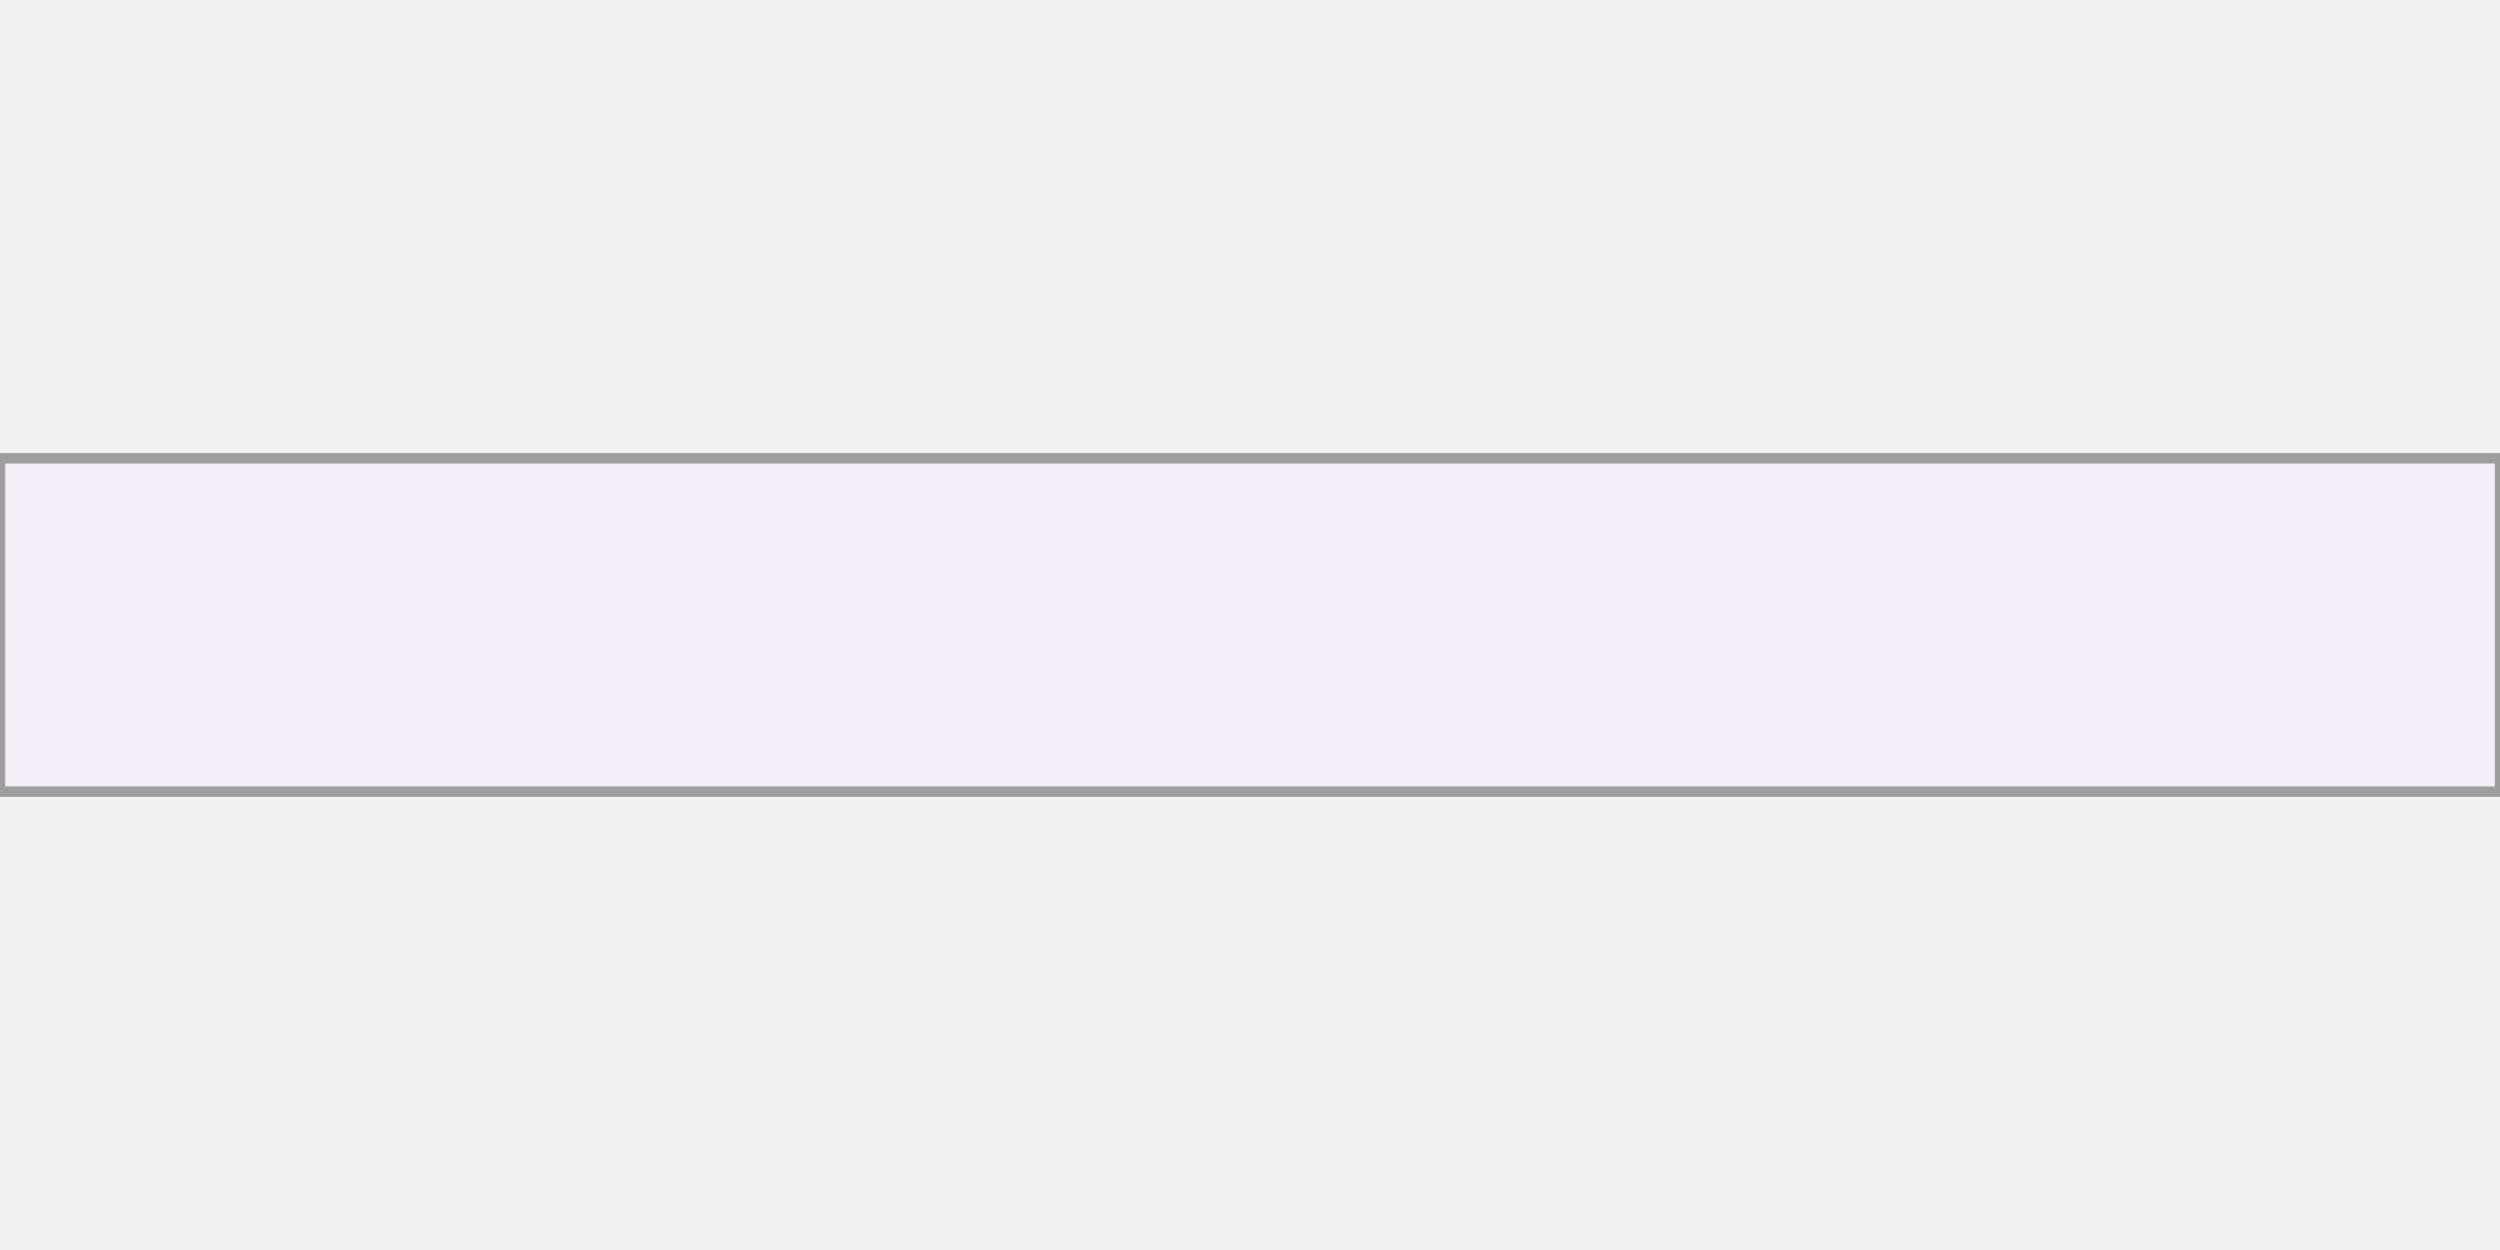
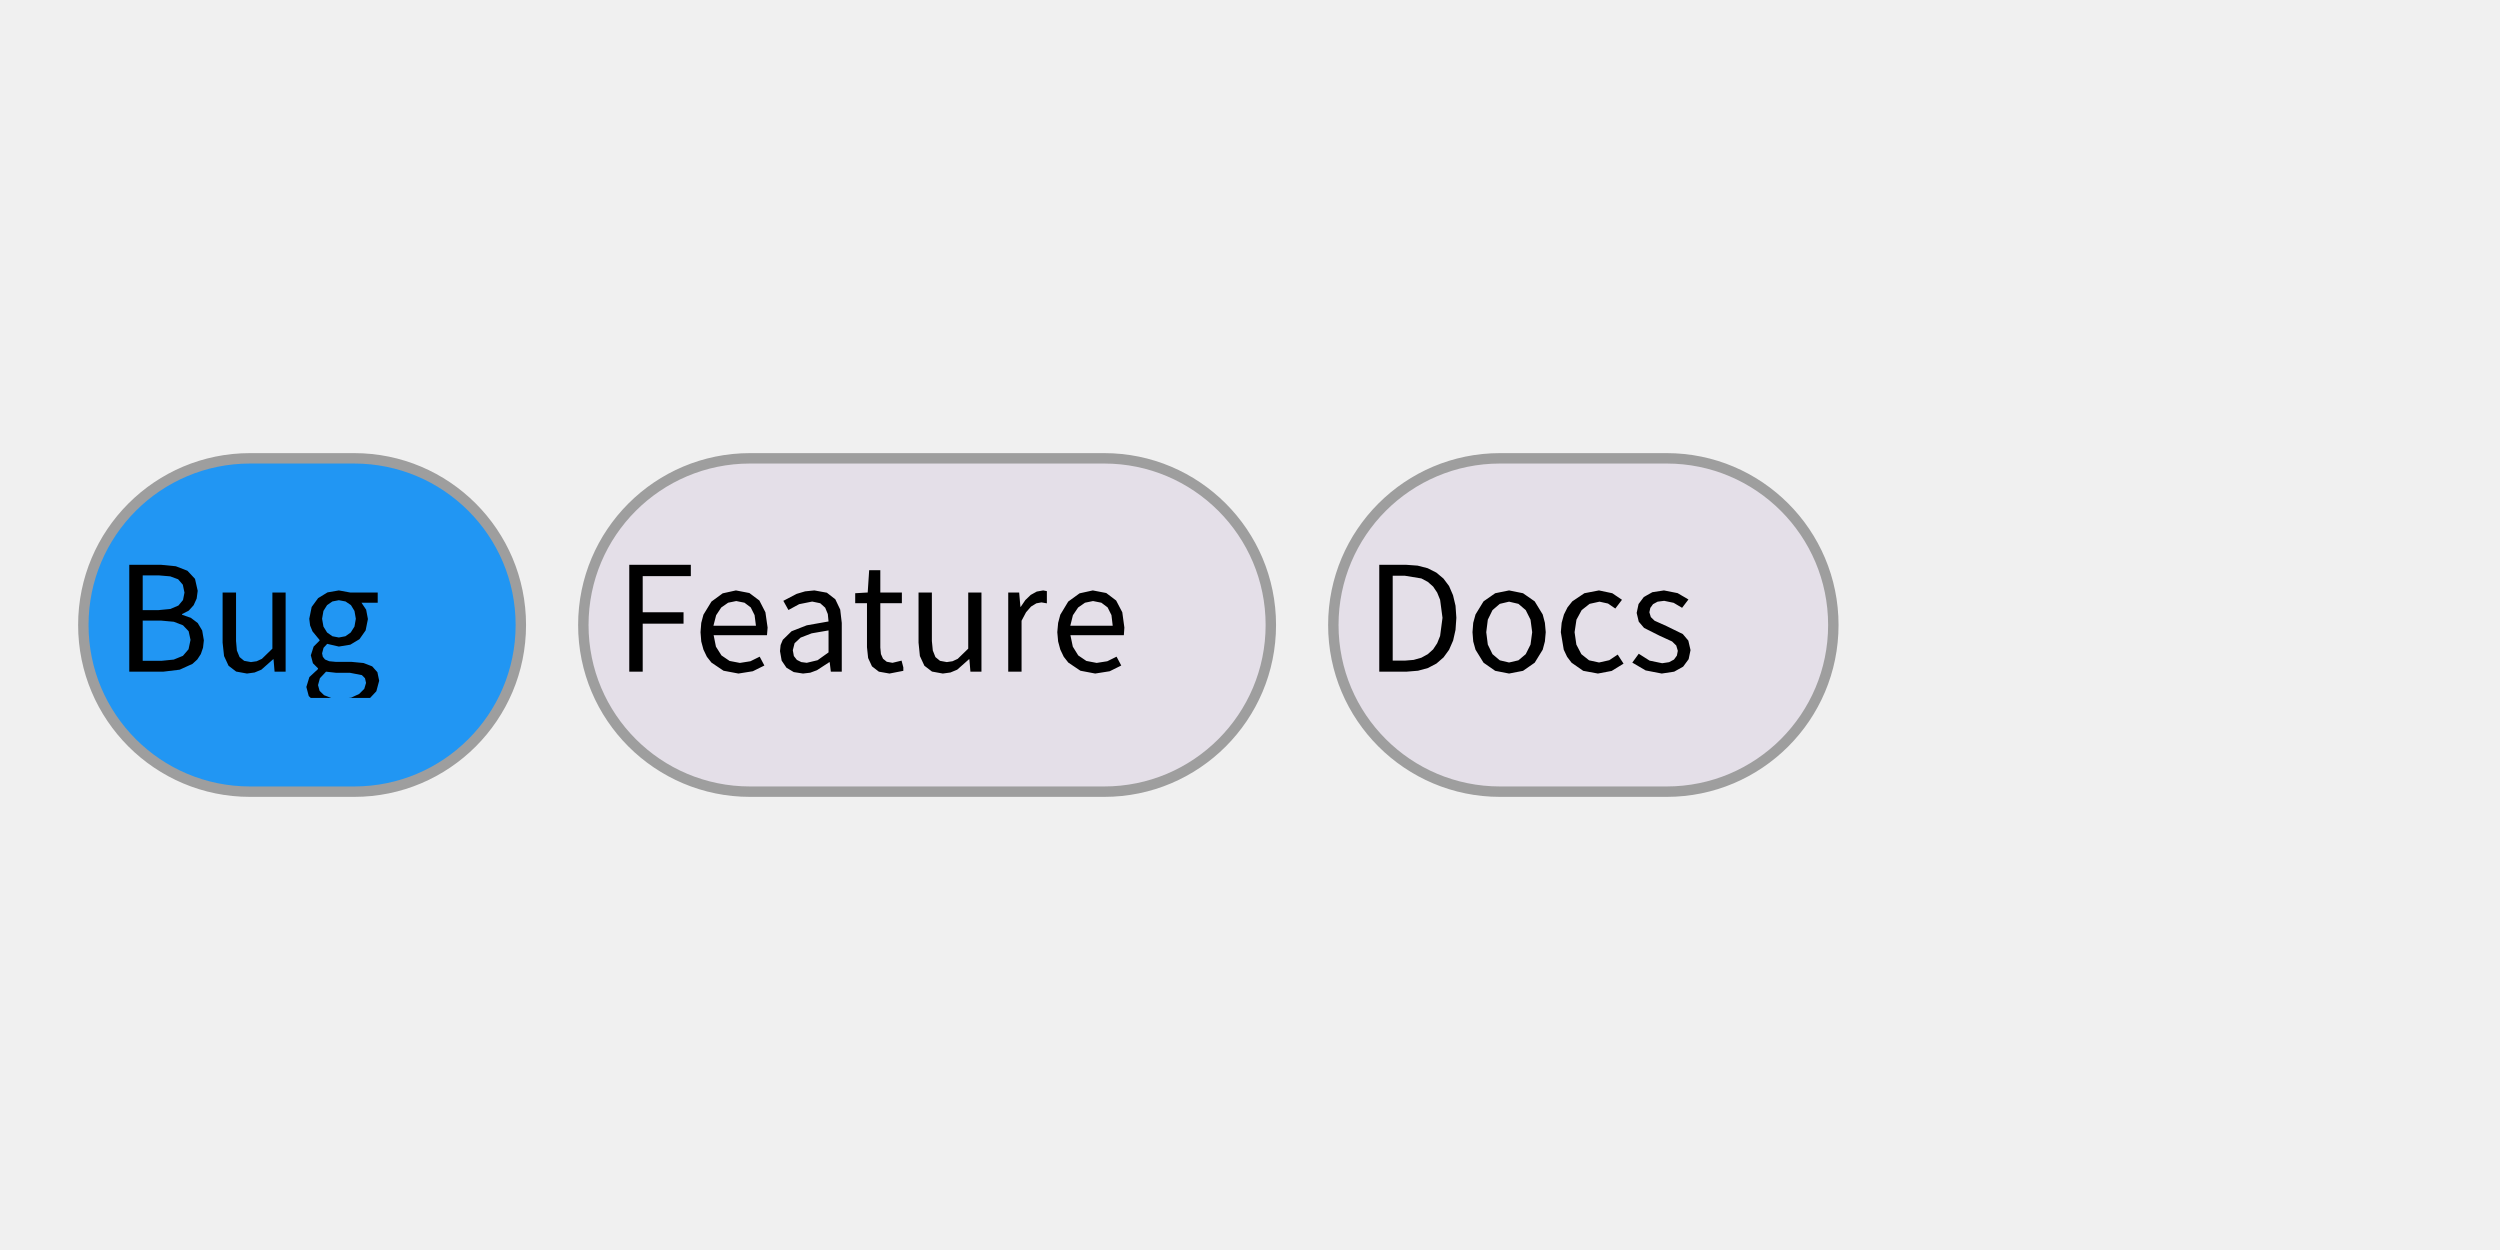
<svg xmlns="http://www.w3.org/2000/svg" width="240" height="120" viewBox="0 0 240 120">
  <rect x="0" y="0" width="240" height="120" fill="rgba(240,240,240,1.00)" />
-   <rect x="0" y="44" width="240" height="32" fill="rgba(243,237,247,1.00)" />
-   <rect x="0" y="44" width="240" height="32" fill="none" stroke="rgba(158,158,158,1.00)" stroke-width="1" />
+   <rect x="8" y="44" width="42" height="32" rx="16" ry="16" fill="rgba(33,150,243,1.00)" />
+   <rect x="8" y="44" width="42" height="32" rx="16" ry="16" fill="none" stroke="rgba(158,158,158,1.00)" stroke-width="1" />
+   <path d="M18.94 63.31L19.28 62.79L19.49 62.18L19.57 61.47L19.41 60.53L18.98 59.81L18.32 59.31L17.48 59.02L17.48 58.95L18.12 58.62L18.59 58.10L18.88 57.46L18.98 56.72L18.72 55.57L17.99 54.79L16.88 54.36L15.45 54.22L12.41 54.22L12.41 64.48L15.68 64.48L17.25 64.29L18.48 63.73ZM17.10 55.61L17.55 56.13L17.71 56.89L17.57 57.60L17.13 58.13L16.36 58.46L15.23 58.57L13.70 58.57L13.70 55.24L15.28 55.24L16.34 55.33ZM17.57 60.03L18.11 60.60L18.29 61.43L18.10 62.33L17.56 62.96L16.68 63.32L15.49 63.44L13.70 63.44L13.70 59.58L15.49 59.58L16.69 59.69ZM26.26 63.29L26.36 64.48L27.42 64.48L27.42 56.88L26.15 56.88L26.15 62.27L25.14 63.25L24.64 63.48L24.09 63.56L23.44 63.44L23.00 63.08L22.74 62.45L22.66 61.54L22.66 56.88L21.37 56.88L21.37 61.69L21.51 62.98L21.94 63.91L22.67 64.47L23.71 64.66L23.71 64.66L24.44 64.56L25.09 64.29L26.22 63.29ZM36.40 65.35L36.23 64.53L35.73 63.97L34.90 63.65L33.75 63.54L32.25 63.54L31.61 63.48L31.20 63.31L30.99 63.05L30.92 62.72L31.06 62.19L31.41 61.81L32.53 62.07L33.63 61.89L34.51 61.36L35.10 60.52L35.32 59.43L35.15 58.53L34.70 57.86L36.26 57.86L36.26 56.88L33.61 56.88L32.53 56.68L31.44 56.87L30.54 57.42L29.92 58.27L29.69 59.40L29.77 60.05L30.00 60.61L30.68 61.44L30.68 61.50L30.11 62.07L29.84 62.91L30.04 63.67L30.53 64.16L30.53 64.23L29.70 65.00L29.41 65.95L29.64 66.82L29.83 67.00L35.53 67.00L36.13 66.36ZM30.92 59.40L31.05 58.65L31.40 58.09L31.91 57.74L32.53 57.62L33.17 57.74L33.69 58.09L34.03 58.65L34.16 59.40L34.03 60.15L33.67 60.72L33.16 61.08L32.53 61.20L32.53 61.20L31.91 61.08L31.40 60.72L31.05 60.15ZM30.53 65.77L30.71 65.11L31.30 64.48L32.28 64.59L33.60 64.59L34.74 64.81L35.04 65.11L35.14 65.56L34.97 66.13L34.48 66.62L33.72 66.97L33.48 67.00L31.79 67.00L31.11 66.74L30.68 66.32Z" fill="rgba(0,0,0,1.00)" fill-rule="nonzero" data-text="1" />
+   <rect x="56" y="44" width="66" height="32" rx="16" ry="16" fill="rgba(228,223,232,1.00)" />
+   <rect x="56" y="44" width="66" height="32" rx="16" ry="16" fill="none" stroke="rgba(158,158,158,1.00)" stroke-width="1" />
+   <path d="M65.62 58.78L61.70 58.78L61.70 55.31L66.32 55.31L66.32 54.22L60.41 54.22L60.41 64.48L61.70 64.48L61.70 59.87L65.62 59.87ZM72.04 63.48L71.03 63.64L70.04 63.45L69.26 62.92L68.73 62.08L68.51 60.98L73.63 60.98L73.69 60.25L73.48 58.78L72.90 57.65L71.94 56.93L70.65 56.68L69.38 56.96L68.30 57.75L67.53 59.01L67.32 59.80L67.25 60.69L67.32 61.58L67.53 62.36L67.86 63.05L68.30 63.61L69.46 64.39L70.89 64.66L70.89 64.66L72.27 64.44L73.38 63.89L72.93 63.04ZM70.68 57.70L71.47 57.86L72.07 58.31L72.44 59.05L72.57 60.07L68.49 60.07L68.75 59.06L69.24 58.32L69.90 57.86ZM79.65 63.57L79.76 64.48L80.81 64.48L80.81 59.80L80.66 58.52L80.19 57.53L79.38 56.90L78.18 56.68L77.29 56.77L76.48 57.01L75.20 57.68L75.69 58.56L76.72 58.00L77.97 57.75L78.74 57.91L79.22 58.34L79.47 58.95L79.54 59.66L77.45 60.03L75.99 60.60L75.15 61.42L74.94 61.92L74.88 62.51L75.04 63.42L75.50 64.10L76.20 64.52L77.09 64.66L77.09 64.66L77.78 64.58L78.43 64.34L79.61 63.57ZM76.11 62.42L76.28 61.75L76.86 61.21L77.92 60.80L79.54 60.52L79.54 62.63L78.49 63.38L77.45 63.63L77.45 63.63L76.92 63.56L76.50 63.35L76.21 62.98ZM85.68 63.63L85.13 63.53L84.77 63.24L84.57 62.79L84.51 62.17L84.51 57.91L86.58 57.91L86.58 56.88L84.51 56.88L84.51 54.74L83.44 54.74L83.30 56.88L82.10 56.95L82.10 57.91L83.23 57.91L83.23 62.13L83.34 63.17L83.71 63.97L84.37 64.48L85.39 64.66L85.39 64.66L86.72 64.40L86.72 64.07L86.55 63.42ZM93.06 63.29L93.16 64.48L94.22 64.48L94.22 56.88L92.95 56.88L92.95 62.27L91.94 63.25L91.44 63.48L90.89 63.56L90.24 63.44L89.80 63.08L89.55 62.45L89.46 61.54L89.46 56.88L88.18 56.88L88.18 61.69L88.31 62.98L88.74 63.91L89.47 64.47L90.51 64.66L90.51 64.66L91.24 64.56L91.89 64.29L93.02 63.29ZM98.98 58.23L99.49 57.92L99.98 57.83L100.50 57.92L100.50 56.75L100.15 56.68L99.53 56.79L98.95 57.11L98.43 57.61L97.99 58.26L97.96 58.26L97.84 56.88L96.79 56.88L96.79 64.48L98.07 64.48L98.07 59.59L98.50 58.78ZM106.30 63.48L105.28 63.64L104.29 63.45L103.51 62.92L102.99 62.08L102.76 60.98L107.89 60.98L107.94 60.25L107.74 58.78L107.15 57.65L106.20 56.93L104.91 56.68L103.64 56.96L102.55 57.75L101.79 59.01L101.58 59.80L101.50 60.69L101.58 61.58L101.79 62.36L102.12 63.05L102.56 63.61L103.72 64.39L105.14 64.66L105.14 64.66L106.53 64.44L107.64 63.89L107.19 63.04ZM104.93 57.70L105.73 57.86L106.33 58.31L106.70 59.05L106.82 60.07L102.75 60.07L103.00 59.06L103.50 58.32L104.16 57.86Z" fill="rgba(0,0,0,1.00)" fill-rule="nonzero" data-text="1" />
+   <rect x="128" y="44" width="48" height="32" rx="16" ry="16" fill="rgba(228,223,232,1.00)" />
+   <rect x="128" y="44" width="48" height="32" rx="16" ry="16" fill="none" stroke="rgba(158,158,158,1.00)" stroke-width="1" />
+   <path d="M137.90 63.70L138.58 63.11L139.11 62.38L139.50 61.49L139.73 60.47L139.81 59.31L139.73 58.15L139.49 57.14L139.11 56.26L138.57 55.54L137.89 54.97L137.06 54.55L136.09 54.30L134.98 54.22L132.41 54.22L132.41 64.48L135.03 64.48L136.13 64.39L137.08 64.13ZM137.07 55.86L137.58 56.31L137.97 56.89L138.25 57.58L138.48 59.31L138.25 61.05L137.97 61.75L137.58 62.34L137.07 62.80L136.45 63.14L135.71 63.35L134.86 63.42L133.70 63.42L133.70 55.27L134.86 55.27L136.45 55.53ZM148.31 61.58L148.39 60.69L148.31 59.79L148.10 58.99L147.33 57.73L146.21 56.95L144.87 56.68L143.54 56.95L142.42 57.73L141.65 58.99L141.43 59.79L141.36 60.69L141.43 61.58L141.65 62.37L142.42 63.62L143.54 64.40L144.87 64.66L144.87 64.66L146.21 64.40L147.33 63.62L148.10 62.37ZM142.68 60.69L142.83 59.49L143.28 58.57L143.98 57.97L144.87 57.76L145.77 57.97L146.47 58.57L146.93 59.49L147.09 60.69L146.93 61.88L146.47 62.80L145.77 63.39L144.87 63.60L144.87 63.60L143.98 63.39L143.28 62.80L142.83 61.88ZM154.49 63.38L153.51 63.60L152.55 63.39L151.81 62.80L151.33 61.88L151.16 60.69L151.34 59.49L151.84 58.57L152.60 57.97L153.55 57.76L154.37 57.94L155.07 58.42L155.71 57.58L154.78 56.95L153.50 56.68L152.10 56.95L150.94 57.73L150.48 58.31L150.14 58.99L149.92 59.79L149.84 60.69L150.12 62.37L150.44 63.05L150.87 63.62L151.99 64.40L153.40 64.66L153.40 64.66L154.72 64.41L155.86 63.71L155.30 62.84ZM162.29 62.41L162.08 61.50L161.55 60.87L159.98 60.10L158.84 59.59L158.48 59.24L158.34 58.78L158.43 58.36L158.69 58.00L159.13 57.76L159.76 57.68L160.67 57.87L161.48 58.35L162.09 57.55L161.05 56.94L159.74 56.68L158.63 56.85L157.81 57.31L157.30 57.99L157.12 58.84L157.32 59.68L157.83 60.28L159.34 61.04L160.52 61.58L160.92 61.97L161.07 62.48L160.98 62.94L160.70 63.32L160.23 63.57L159.57 63.67L158.36 63.42L157.32 62.76L156.70 63.61L157.98 64.36L159.53 64.66L159.53 64.66L160.72 64.48L161.58 64.00L162.11 63.28Z" fill="rgba(0,0,0,1.00)" fill-rule="nonzero" data-text="1" />
</svg>
